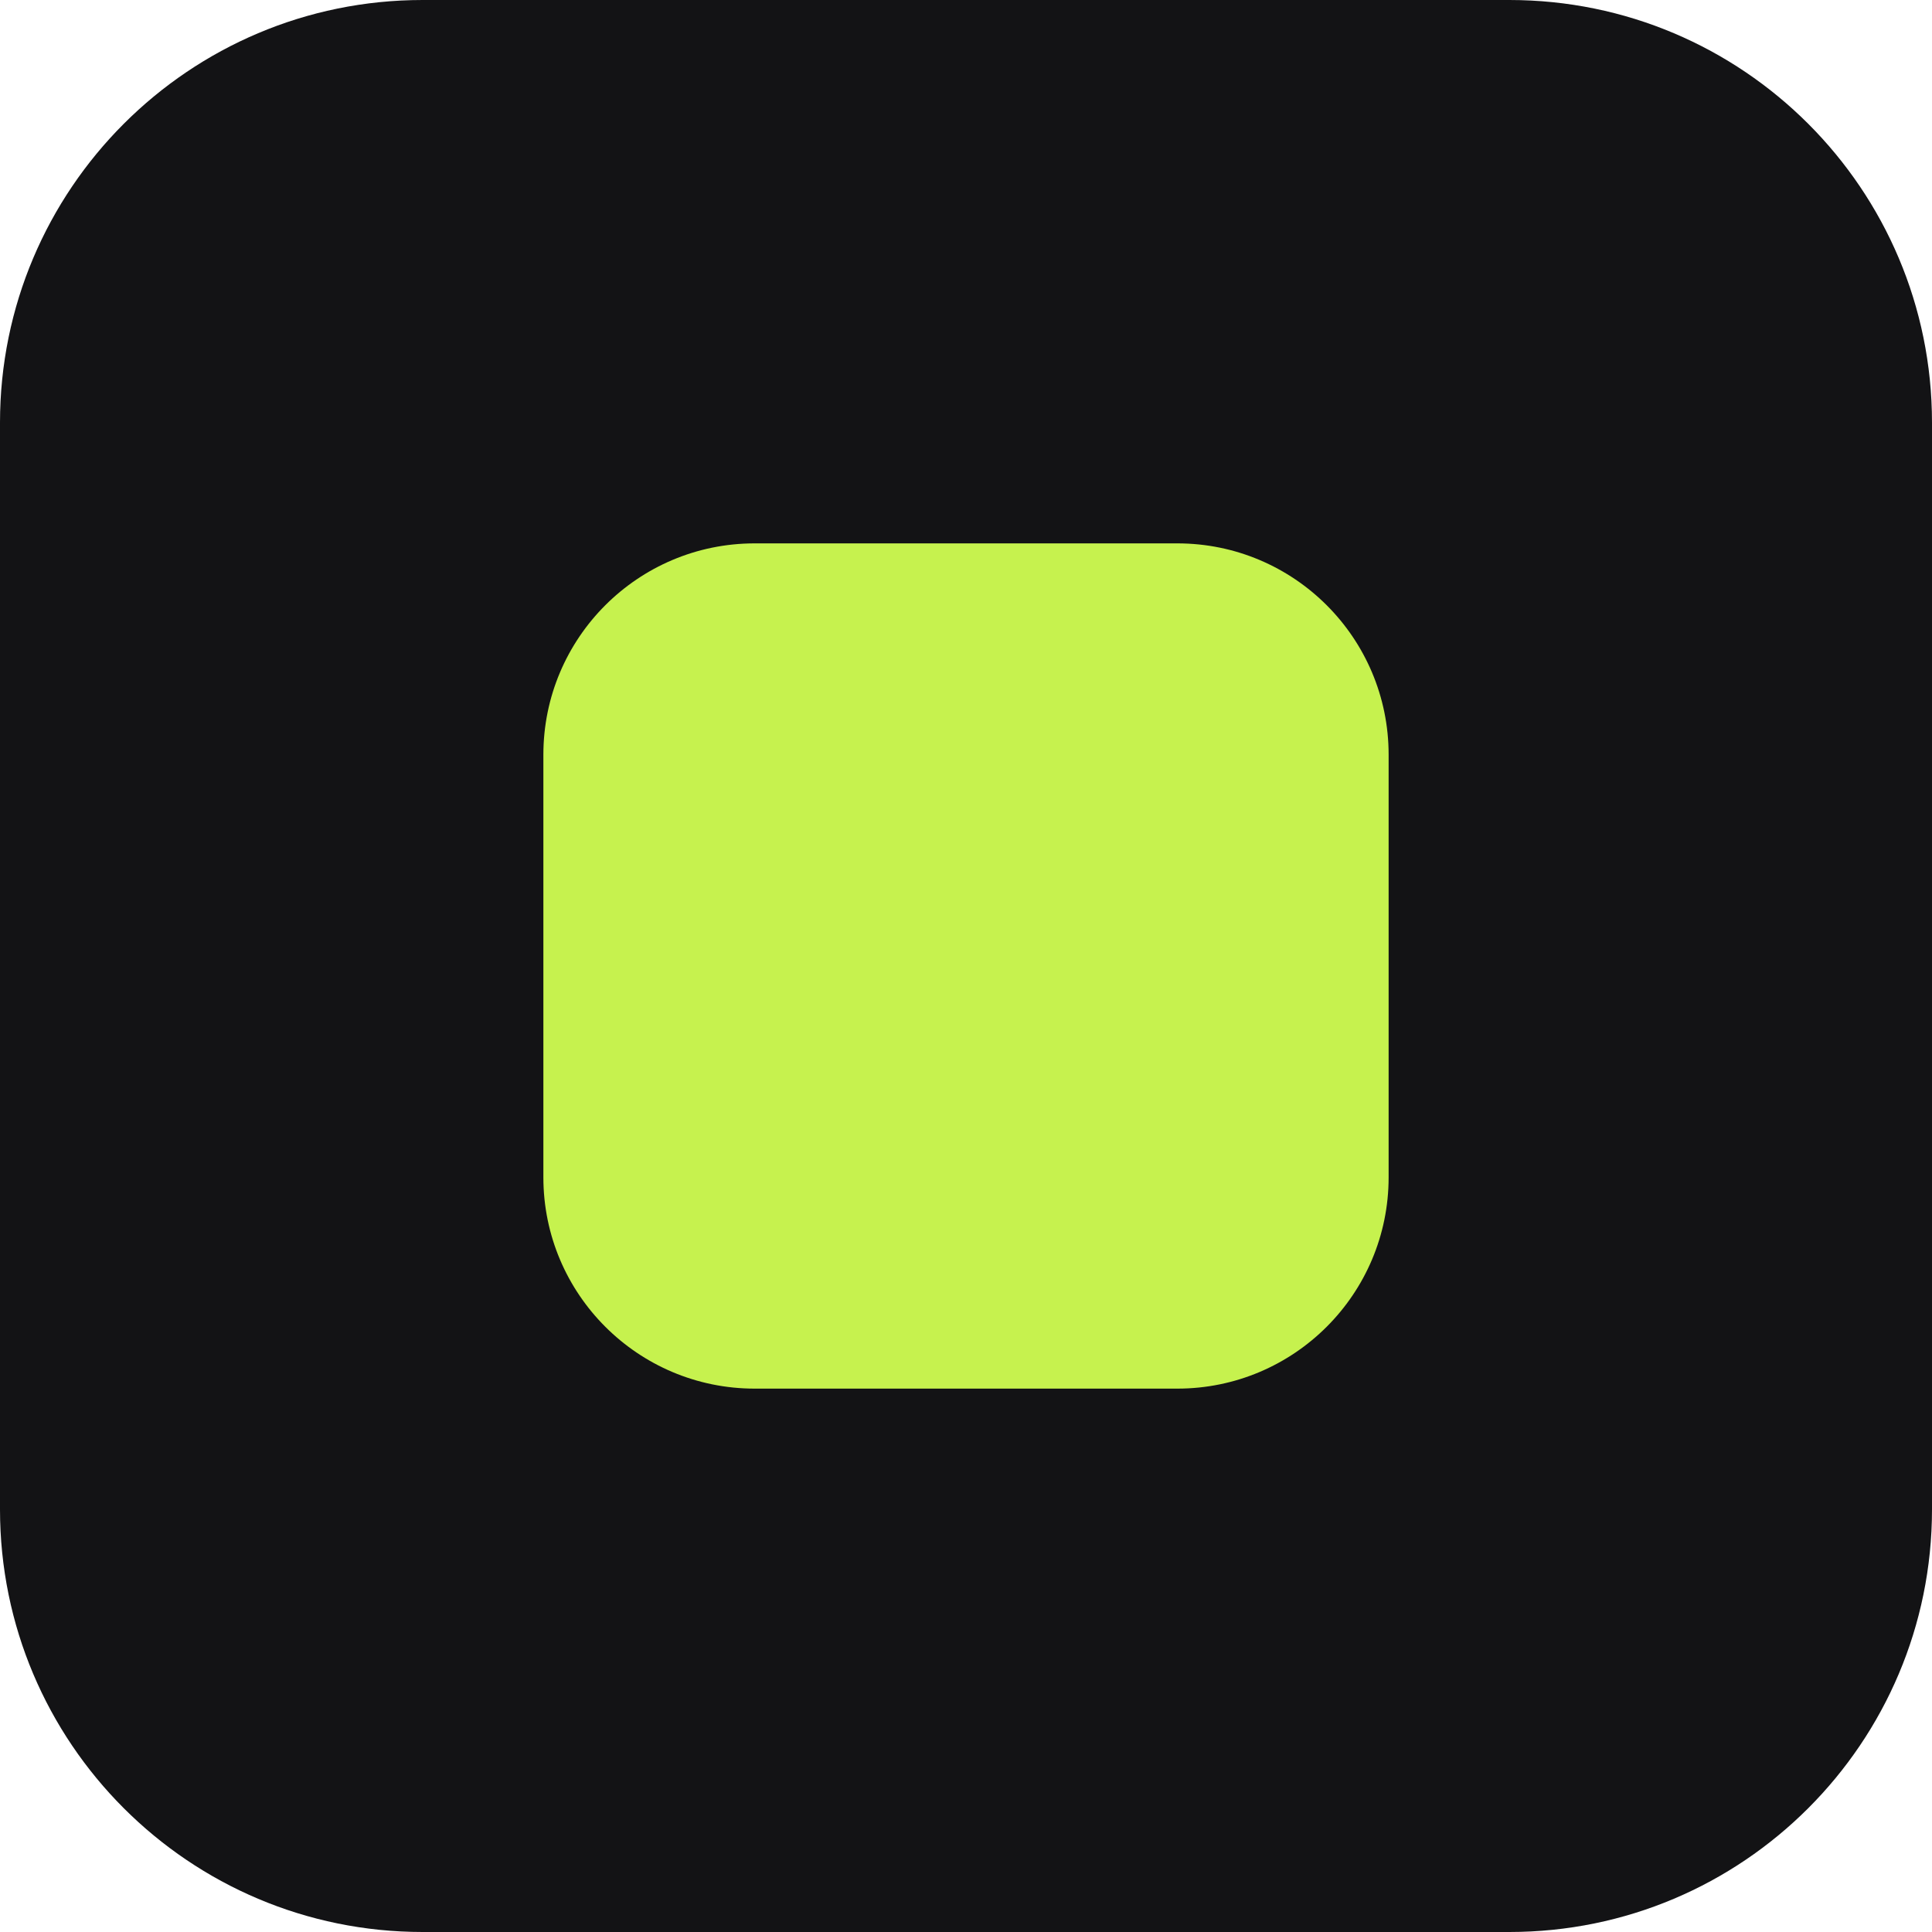
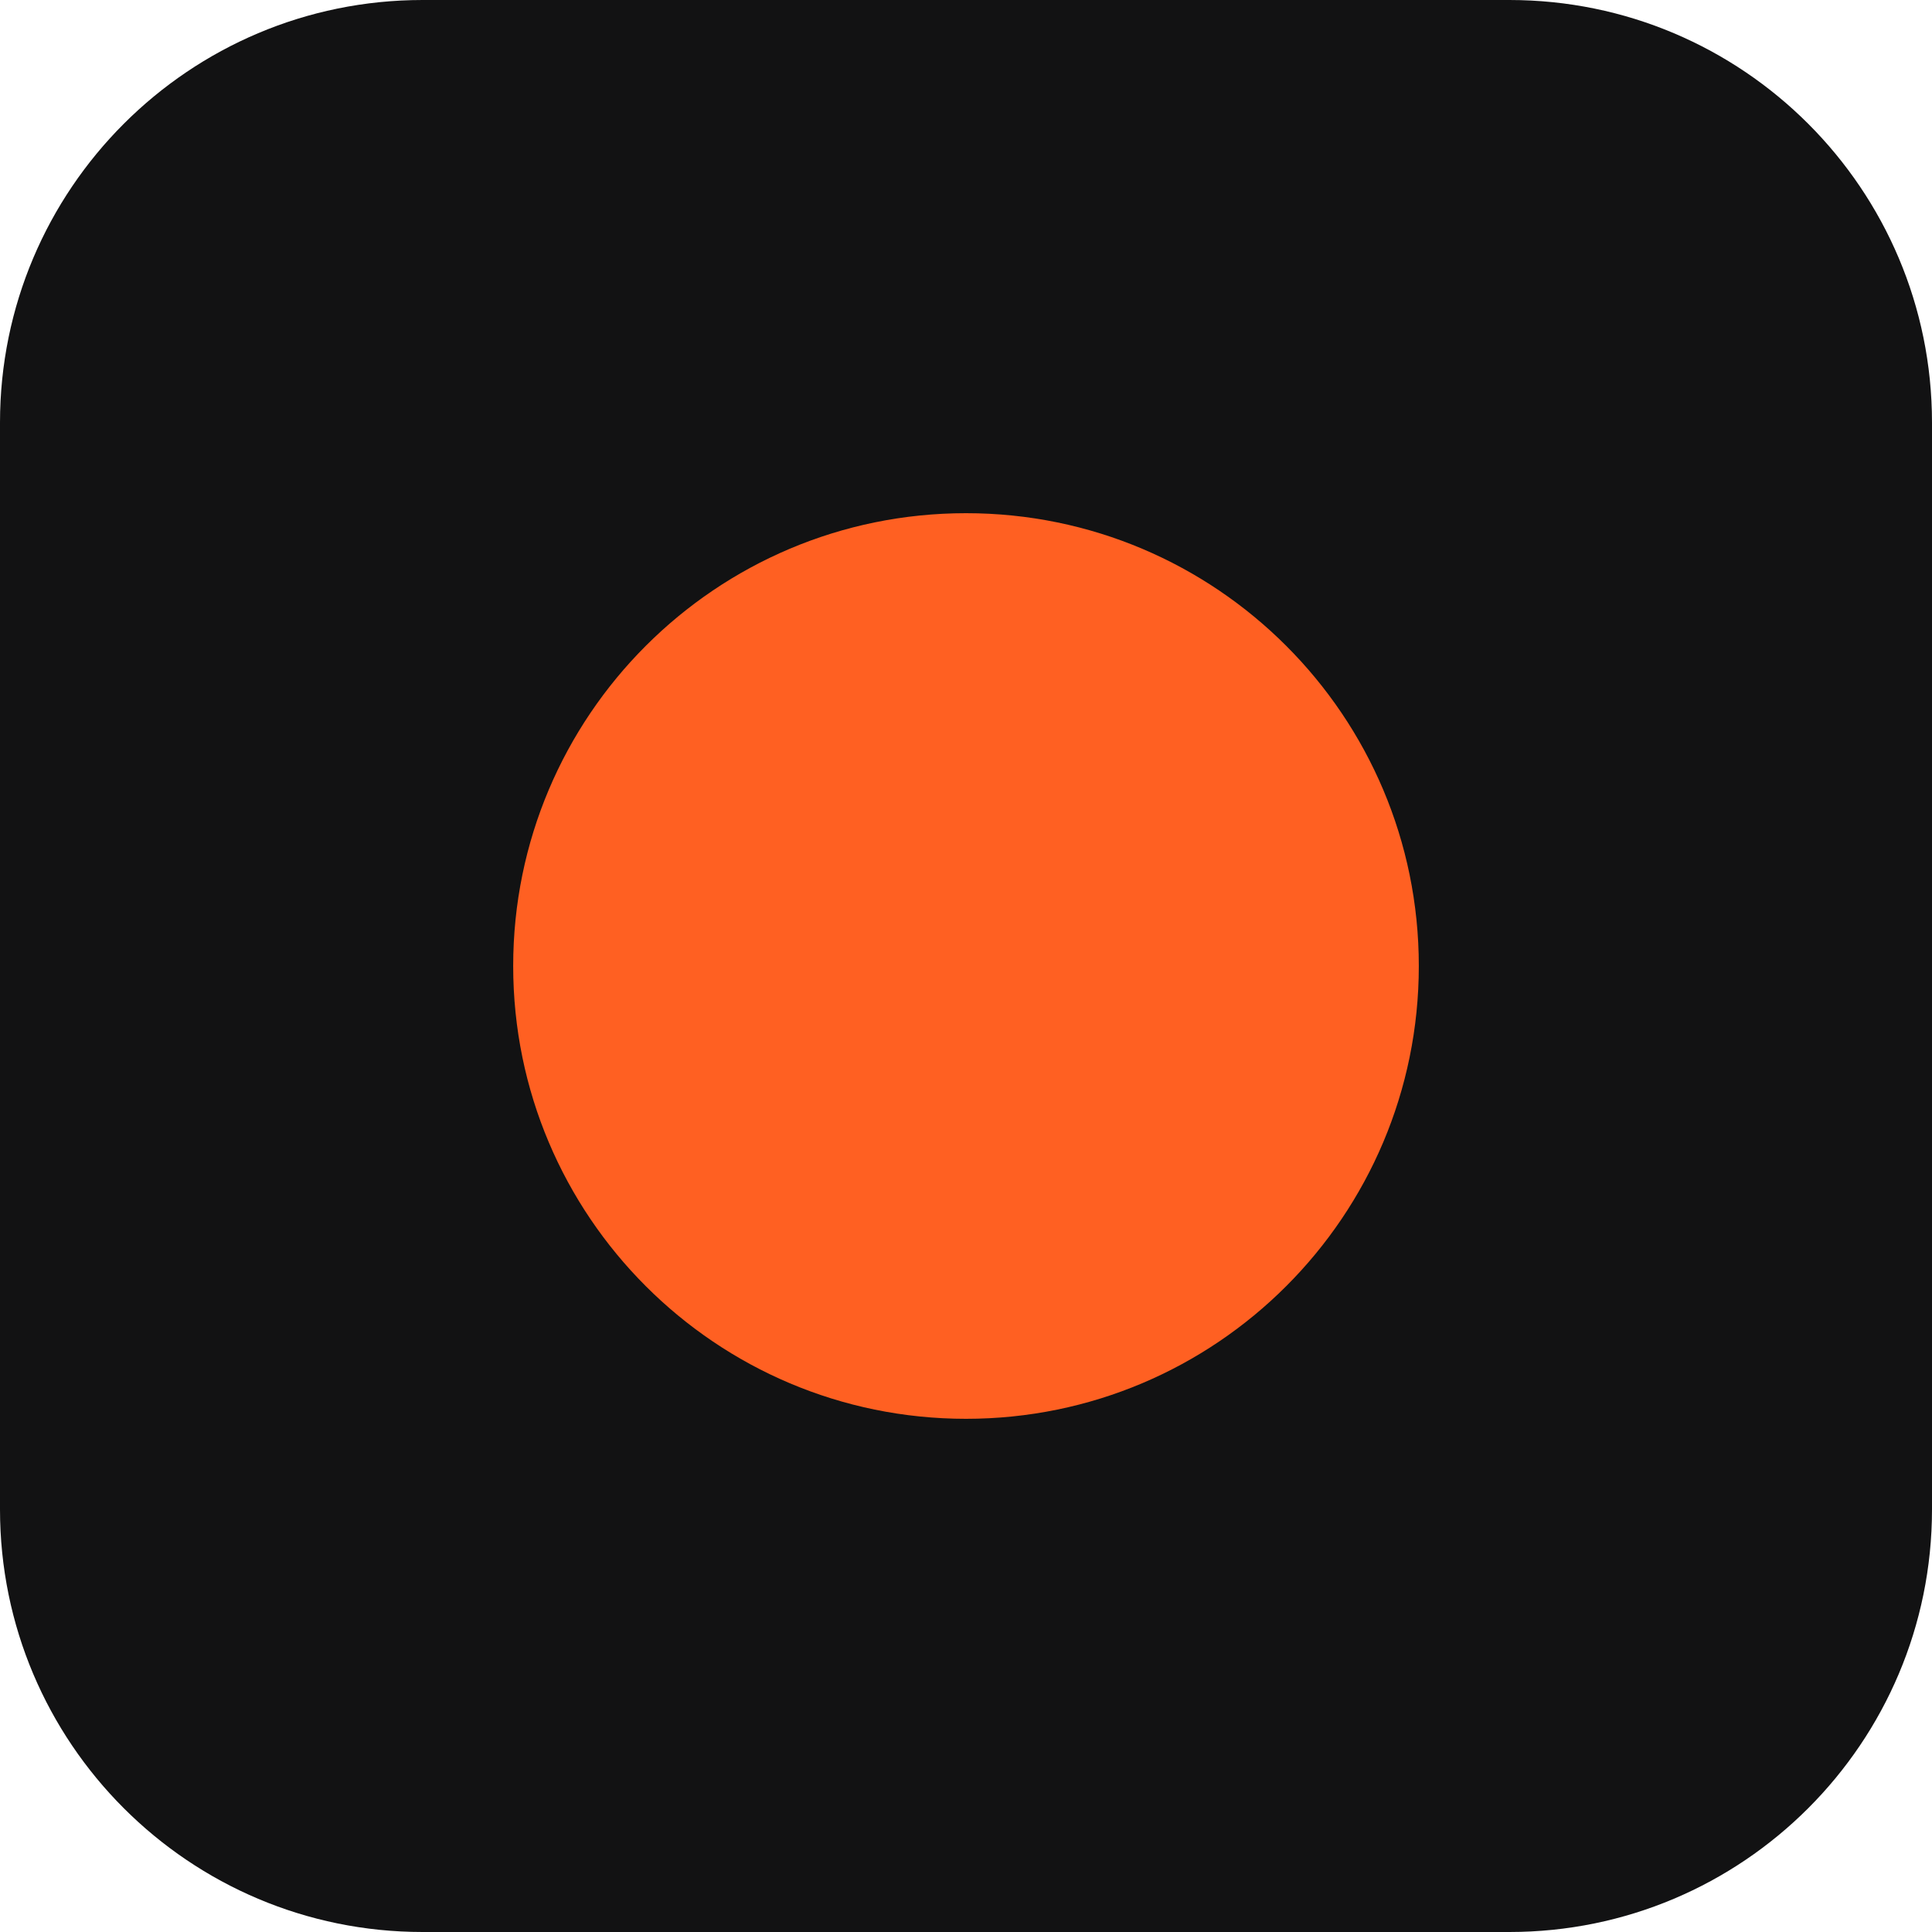
<svg xmlns="http://www.w3.org/2000/svg" viewBox="0 0 64 64">
-   <rect width="64" height="64" rx="14" fill="#131315" />
-   <rect x="18" y="18" width="28" height="28" rx="7" fill="#C6F24E" />
+   <rect width="64" height="64" rx="14" fill="#121213" />
+   <circle cx="32" cy="32" r="15" fill="#FF6022" />
</svg>
